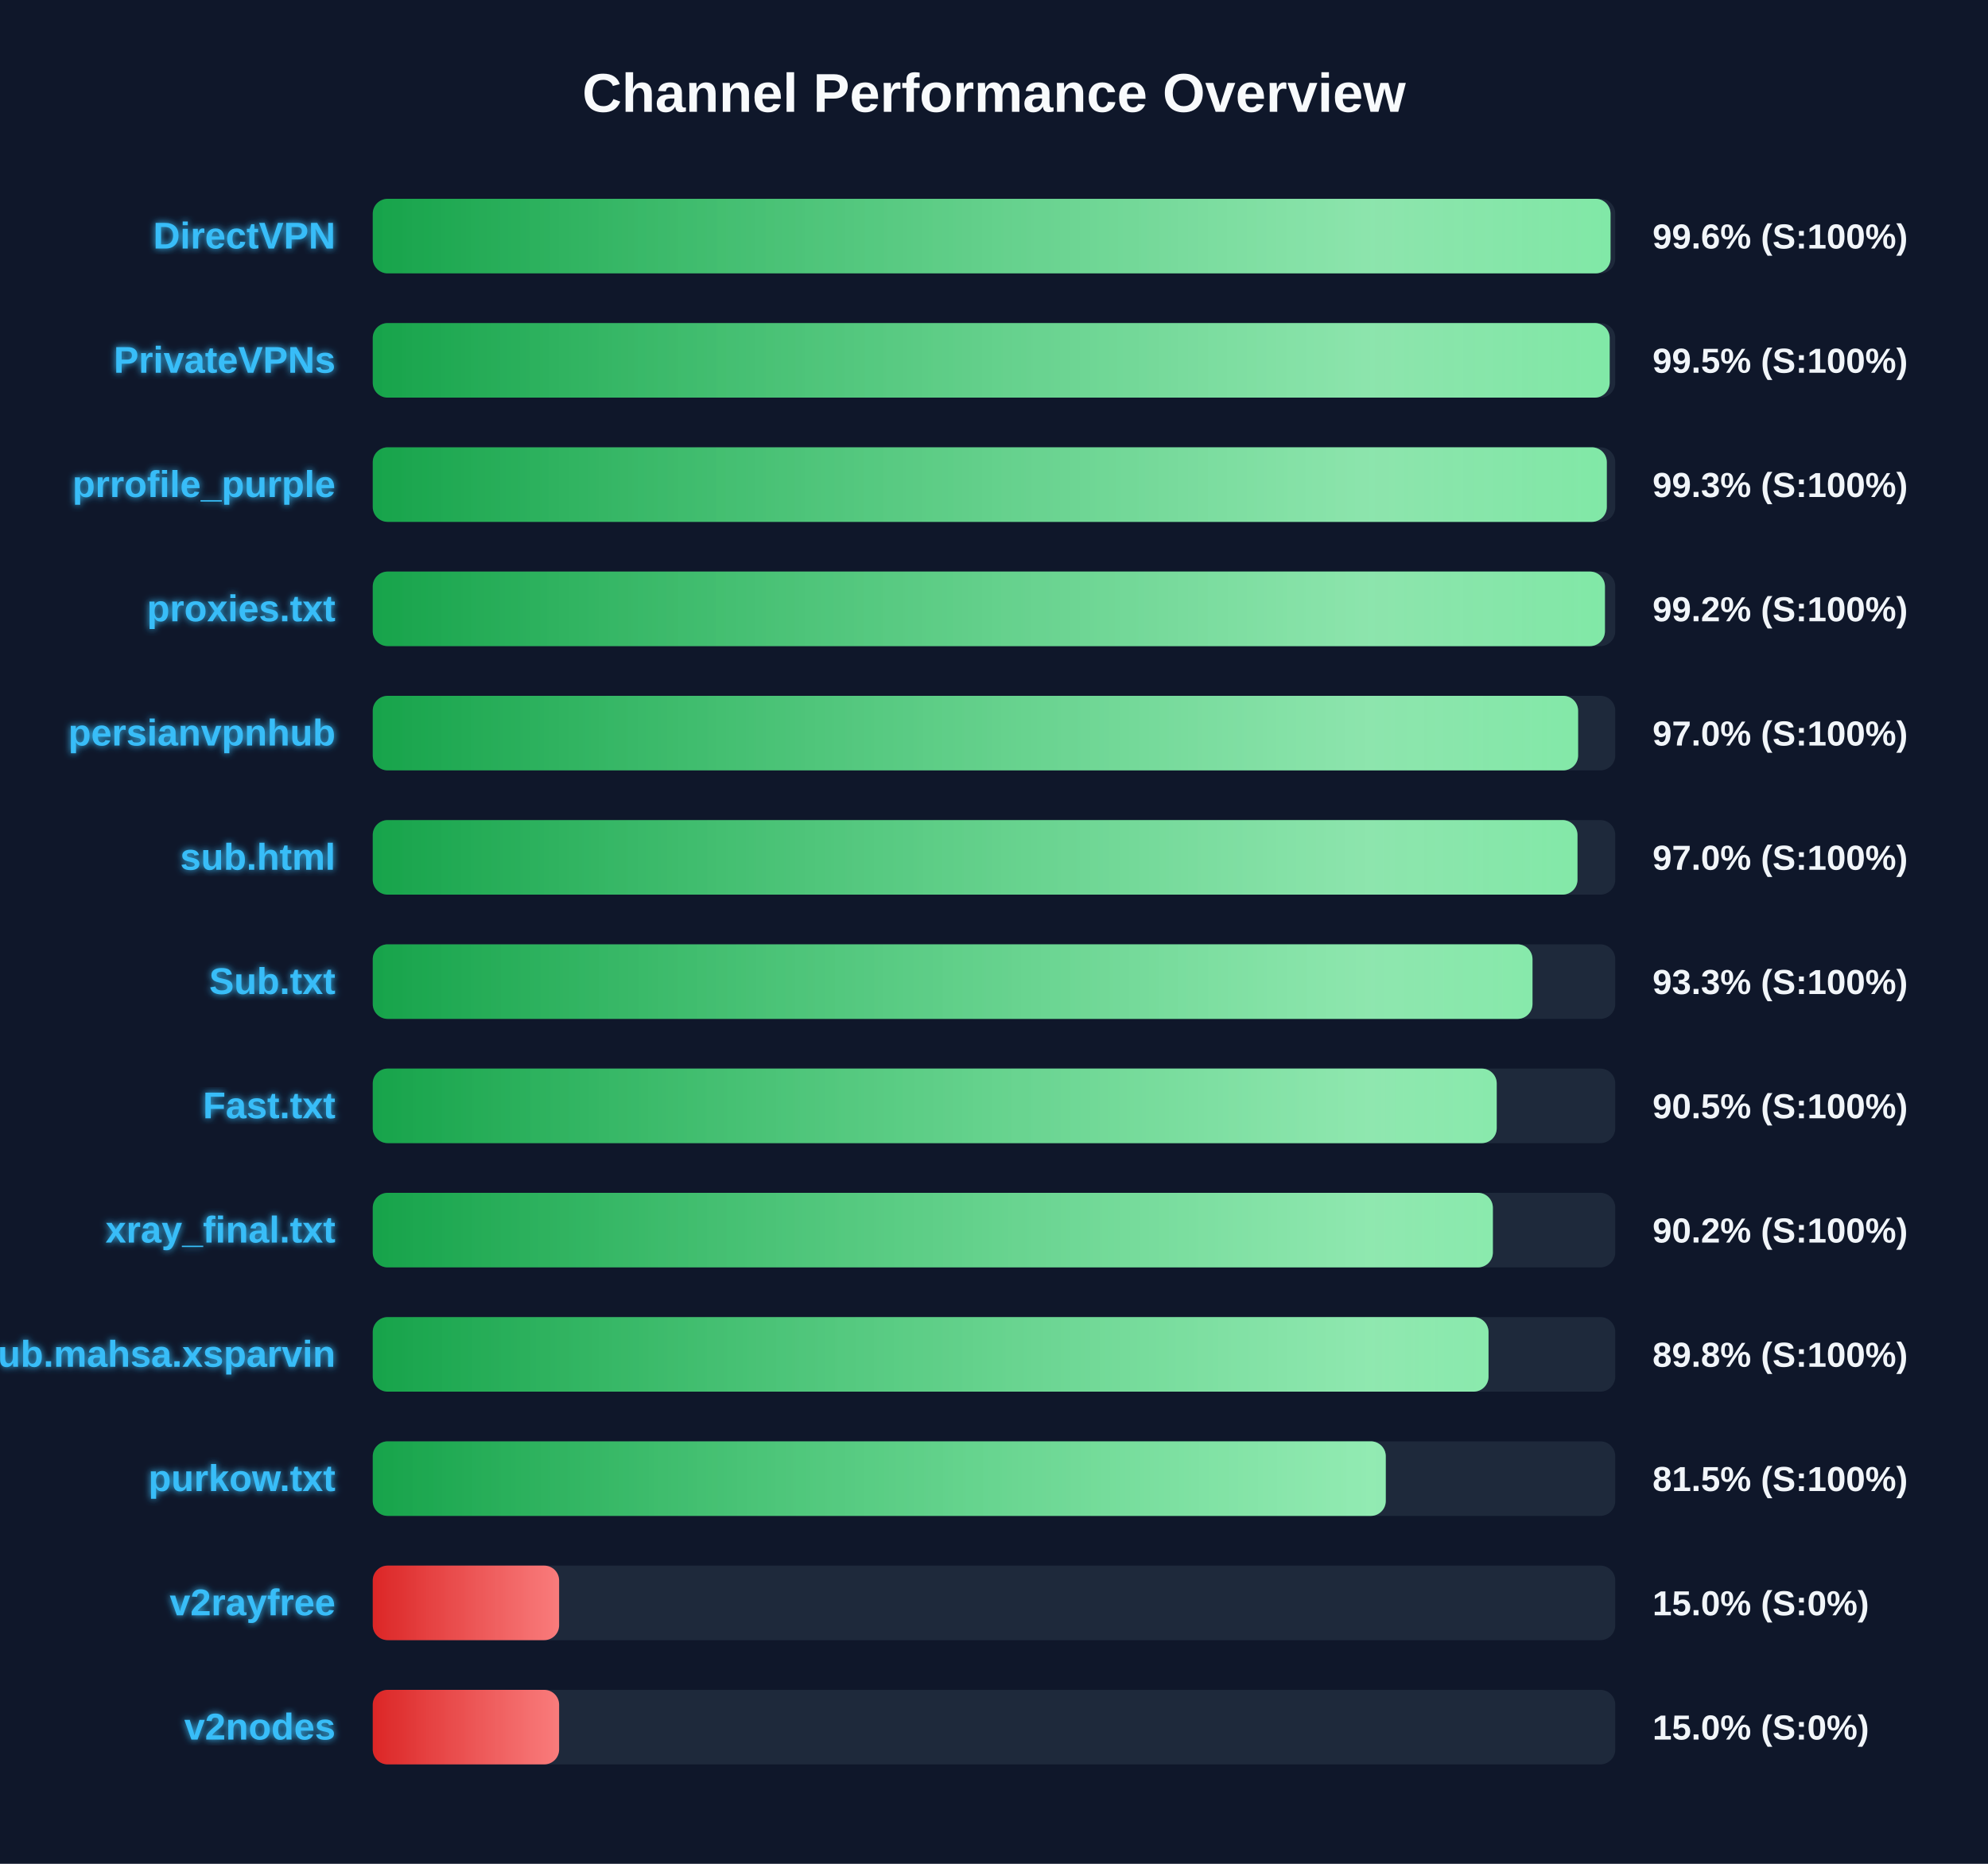
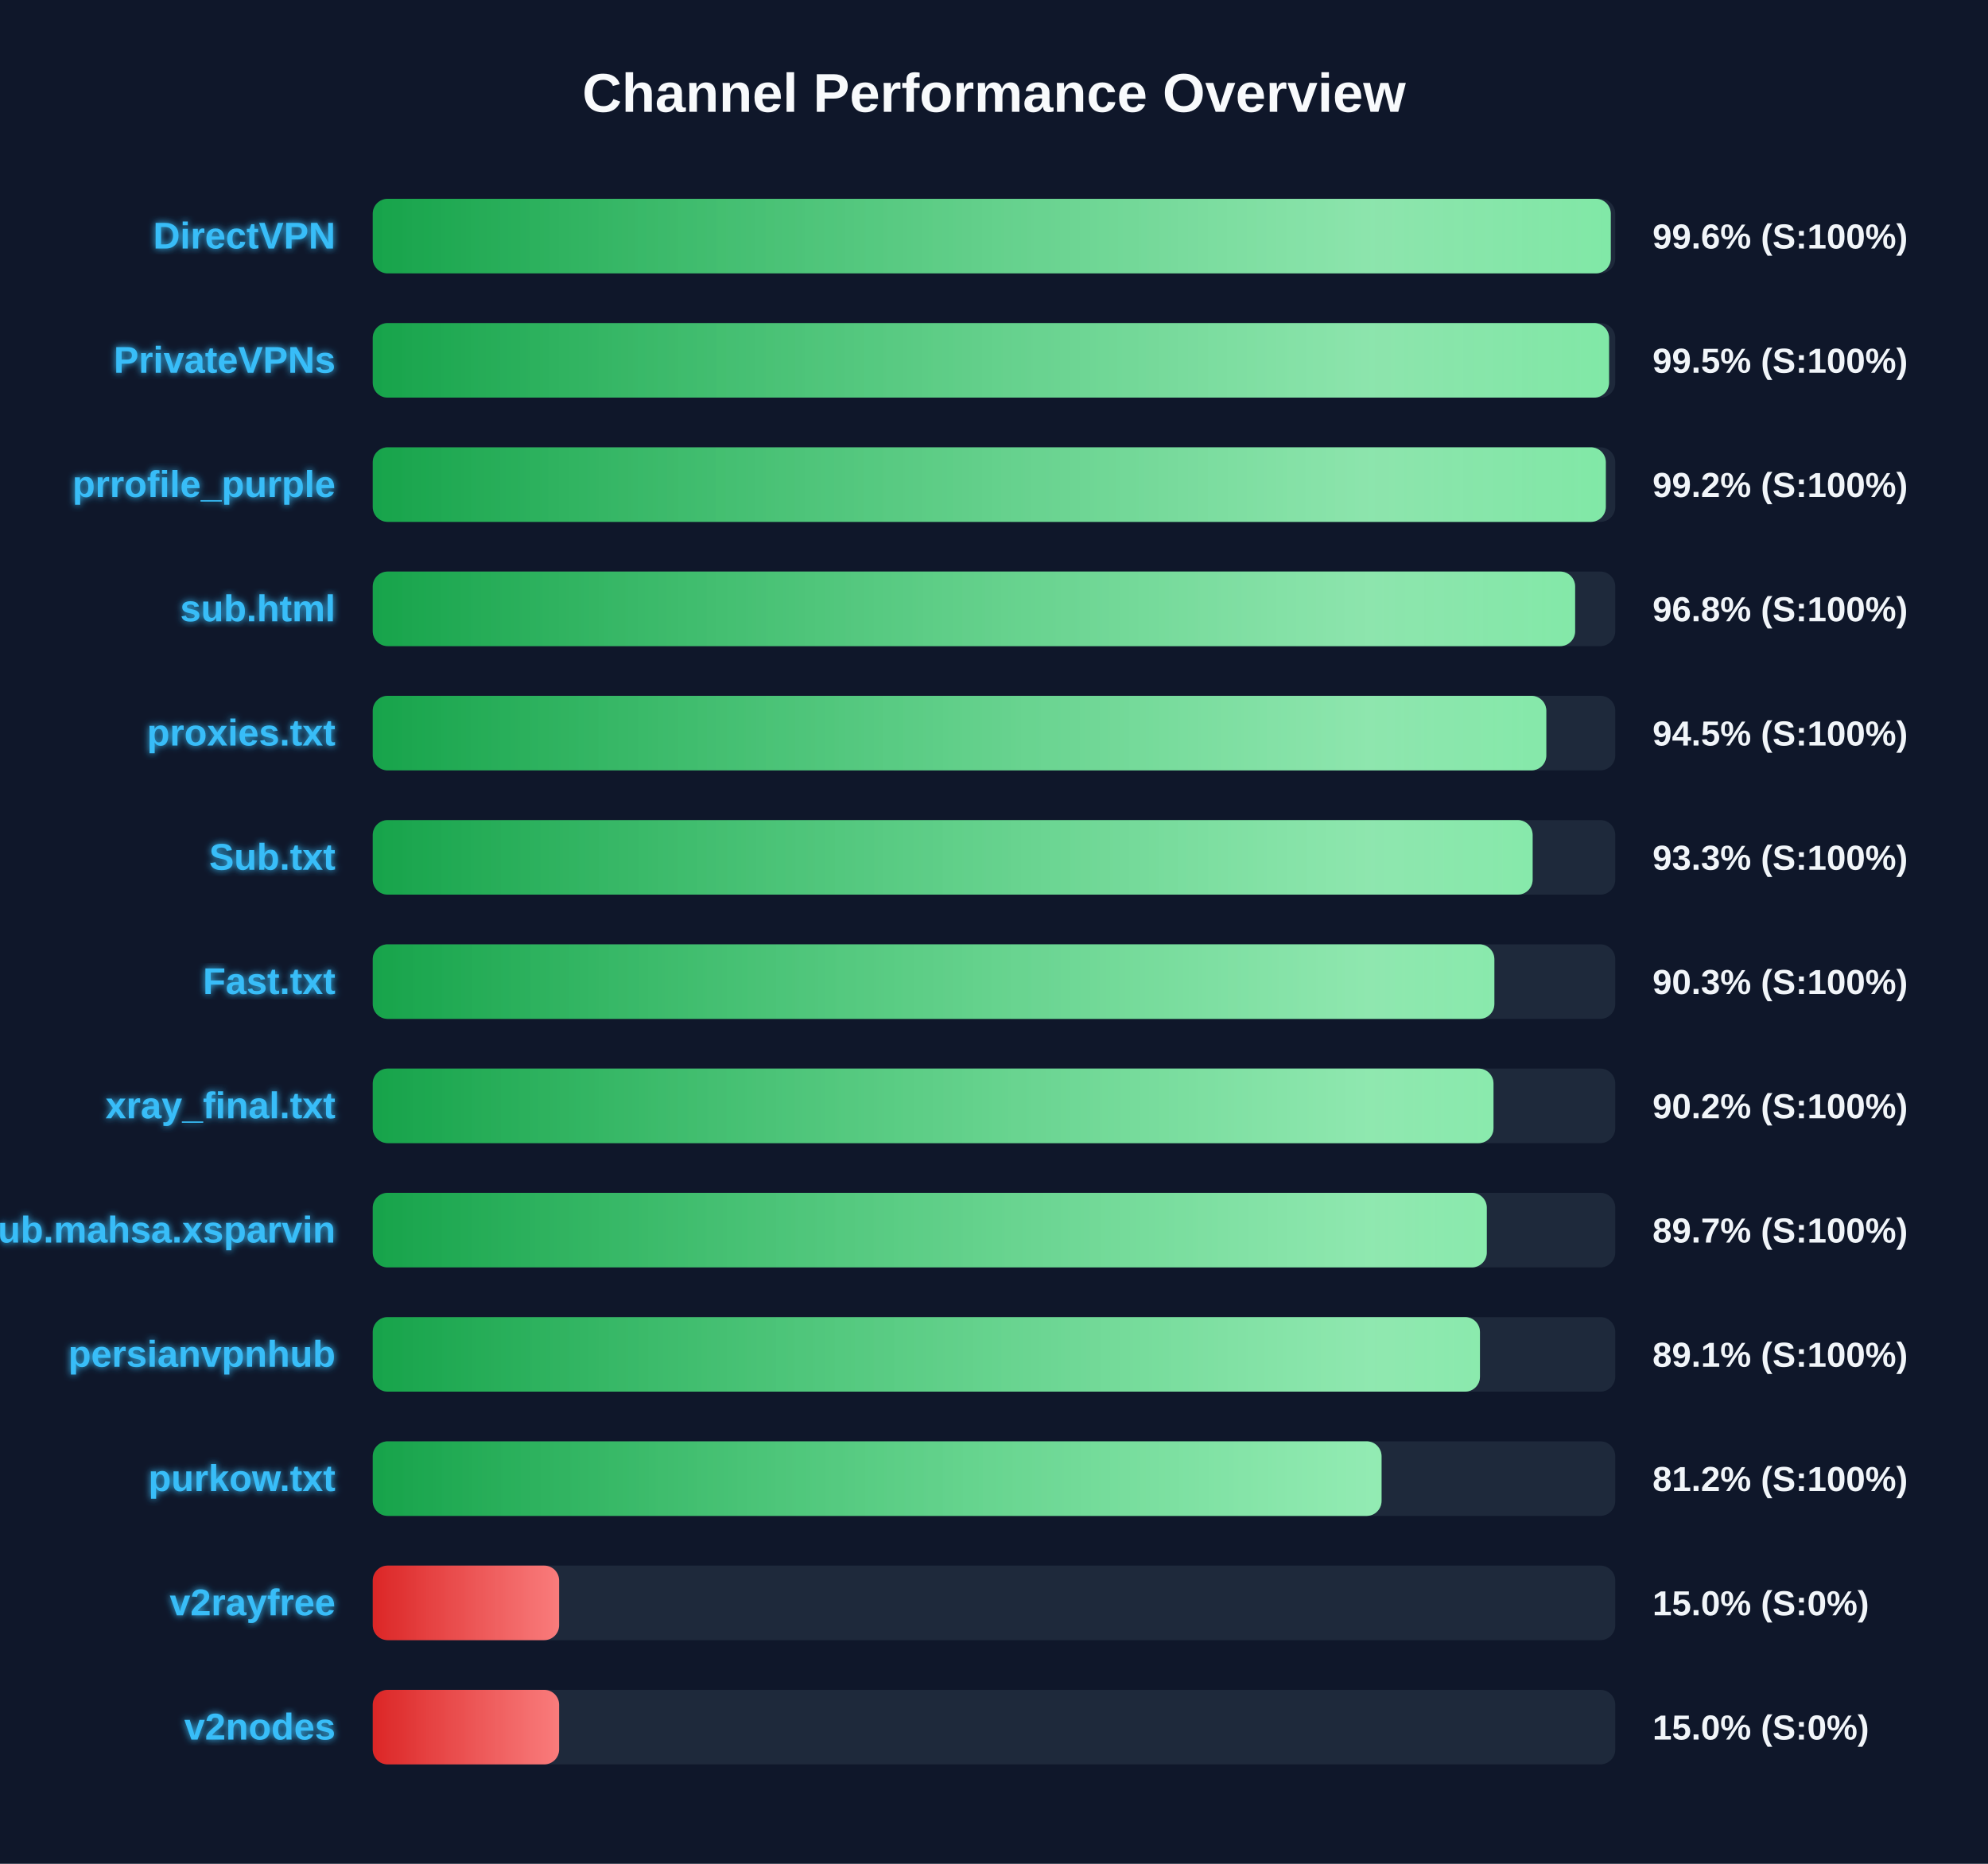
<svg xmlns="http://www.w3.org/2000/svg" width="800" height="750" version="1.1">
  <defs>
    <linearGradient id="grad-green" x1="0%" y1="0%" x2="100%" y2="0%">
      <stop offset="0%" stop-color="#16a34a" />
      <stop offset="100%" stop-color="#4ade80" />
    </linearGradient>
    <linearGradient id="grad-yellow" x1="0%" y1="0%" x2="100%" y2="0%">
      <stop offset="0%" stop-color="#ca8a04" />
      <stop offset="100%" stop-color="#fde047" />
    </linearGradient>
    <linearGradient id="grad-red" x1="0%" y1="0%" x2="100%" y2="0%">
      <stop offset="0%" stop-color="#dc2626" />
      <stop offset="100%" stop-color="#f87171" />
    </linearGradient>
    <linearGradient id="shimmer" x1="0%" y1="0%" x2="100%" y2="0%">
      <stop offset="0%" stop-color="rgba(255,255,255,0)" />
      <stop offset="50%" stop-color="rgba(255,255,255,0.4)" />
      <stop offset="100%" stop-color="rgba(255,255,255,0)" />
    </linearGradient>
    <filter id="glow" x="-20%" y="-20%" width="140%" height="140%">
      <feGaussianBlur stdDeviation="1.5" result="blur" />
      <feComposite in="SourceGraphic" in2="blur" operator="over" />
    </filter>
  </defs>
  <style>
        .bg-rect { fill: #0f172a; }
        .title { font: bold 22px 'Segoe UI', Arial, sans-serif; fill: #f8fafc; }
        .row { font: bold 15px 'Segoe UI', Arial, sans-serif; fill: #38bdf8; filter: url(#glow); }
        .score { font: bold 14px 'Segoe UI', Arial, sans-serif; fill: #f1f5f9; }
        @keyframes shimmer-anim {
            0% { transform: translateX(-100%); }
            100% { transform: translateX(200%); }
        }
        .shimmer-rect {
            animation: shimmer-anim 2.5s infinite linear;
        }
    </style>
  <rect width="100%" height="100%" class="bg-rect" />
  <text x="400" y="45" text-anchor="middle" class="title">Channel Performance Overview</text>
  <rect x="150" y="80" width="500" height="30" fill="#1e293b" rx="6" />
  <clipPath id="clip-0">
-     <rect x="150" y="80" width="498.1" height="30" rx="6" />
+     <rect x="150" y="80" width="498.2" height="30" rx="6" />
  </clipPath>
-   <rect x="150" y="80" width="498.1" height="30" fill="url(#grad-green)" rx="6" />
+   <rect x="150" y="80" width="498.2" height="30" fill="url(#grad-green)" rx="6" />
  <g clip-path="url(#clip-0)">
    <rect x="150" y="80" width="100%" height="30" fill="url(#shimmer)" class="shimmer-rect" />
  </g>
  <text x="135" y="100" text-anchor="end" class="row">DirectVPN</text>
  <text x="665" y="100" text-anchor="start" class="score">99.6% (S:100%)</text>
  <rect x="150" y="130" width="500" height="30" fill="#1e293b" rx="6" />
  <clipPath id="clip-1">
-     <rect x="150" y="130" width="497.75" height="30" rx="6" />
+     <rect x="150" y="130" width="497.5" height="30" rx="6" />
  </clipPath>
-   <rect x="150" y="130" width="497.75" height="30" fill="url(#grad-green)" rx="6" />
+   <rect x="150" y="130" width="497.5" height="30" fill="url(#grad-green)" rx="6" />
  <g clip-path="url(#clip-1)">
    <rect x="150" y="130" width="100%" height="30" fill="url(#shimmer)" class="shimmer-rect" />
  </g>
  <text x="135" y="150" text-anchor="end" class="row">PrivateVPNs</text>
  <text x="665" y="150" text-anchor="start" class="score">99.5% (S:100%)</text>
  <rect x="150" y="180" width="500" height="30" fill="#1e293b" rx="6" />
  <clipPath id="clip-2">
-     <rect x="150" y="180" width="496.6" height="30" rx="6" />
+     <rect x="150" y="180" width="496.2" height="30" rx="6" />
  </clipPath>
-   <rect x="150" y="180" width="496.6" height="30" fill="url(#grad-green)" rx="6" />
+   <rect x="150" y="180" width="496.2" height="30" fill="url(#grad-green)" rx="6" />
  <g clip-path="url(#clip-2)">
    <rect x="150" y="180" width="100%" height="30" fill="url(#shimmer)" class="shimmer-rect" />
  </g>
  <text x="135" y="200" text-anchor="end" class="row">prrofile_purple</text>
-   <text x="665" y="200" text-anchor="start" class="score">99.3% (S:100%)</text>
+   <text x="665" y="200" text-anchor="start" class="score">99.2% (S:100%)</text>
  <rect x="150" y="230" width="500" height="30" fill="#1e293b" rx="6" />
  <clipPath id="clip-3">
-     <rect x="150" y="230" width="495.85" height="30" rx="6" />
+     <rect x="150" y="230" width="483.85" height="30" rx="6" />
  </clipPath>
-   <rect x="150" y="230" width="495.85" height="30" fill="url(#grad-green)" rx="6" />
+   <rect x="150" y="230" width="483.85" height="30" fill="url(#grad-green)" rx="6" />
  <g clip-path="url(#clip-3)">
    <rect x="150" y="230" width="100%" height="30" fill="url(#shimmer)" class="shimmer-rect" />
  </g>
-   <text x="135" y="250" text-anchor="end" class="row">proxies.txt</text>
-   <text x="665" y="250" text-anchor="start" class="score">99.2% (S:100%)</text>
+   <text x="135" y="250" text-anchor="end" class="row">sub.html</text>
+   <text x="665" y="250" text-anchor="start" class="score">96.8% (S:100%)</text>
  <rect x="150" y="280" width="500" height="30" fill="#1e293b" rx="6" />
  <clipPath id="clip-4">
-     <rect x="150" y="280" width="485.05" height="30" rx="6" />
+     <rect x="150" y="280" width="472.25" height="30" rx="6" />
  </clipPath>
-   <rect x="150" y="280" width="485.05" height="30" fill="url(#grad-green)" rx="6" />
+   <rect x="150" y="280" width="472.25" height="30" fill="url(#grad-green)" rx="6" />
  <g clip-path="url(#clip-4)">
    <rect x="150" y="280" width="100%" height="30" fill="url(#shimmer)" class="shimmer-rect" />
  </g>
-   <text x="135" y="300" text-anchor="end" class="row">persianvpnhub</text>
-   <text x="665" y="300" text-anchor="start" class="score">97.0% (S:100%)</text>
+   <text x="135" y="300" text-anchor="end" class="row">proxies.txt</text>
+   <text x="665" y="300" text-anchor="start" class="score">94.5% (S:100%)</text>
  <rect x="150" y="330" width="500" height="30" fill="#1e293b" rx="6" />
  <clipPath id="clip-5">
-     <rect x="150" y="330" width="484.8" height="30" rx="6" />
+     <rect x="150" y="330" width="466.75" height="30" rx="6" />
  </clipPath>
-   <rect x="150" y="330" width="484.8" height="30" fill="url(#grad-green)" rx="6" />
+   <rect x="150" y="330" width="466.75" height="30" fill="url(#grad-green)" rx="6" />
  <g clip-path="url(#clip-5)">
    <rect x="150" y="330" width="100%" height="30" fill="url(#shimmer)" class="shimmer-rect" />
  </g>
-   <text x="135" y="350" text-anchor="end" class="row">sub.html</text>
-   <text x="665" y="350" text-anchor="start" class="score">97.0% (S:100%)</text>
+   <text x="135" y="350" text-anchor="end" class="row">Sub.txt</text>
+   <text x="665" y="350" text-anchor="start" class="score">93.3% (S:100%)</text>
  <rect x="150" y="380" width="500" height="30" fill="#1e293b" rx="6" />
  <clipPath id="clip-6">
-     <rect x="150" y="380" width="466.7" height="30" rx="6" />
+     <rect x="150" y="380" width="451.35" height="30" rx="6" />
  </clipPath>
-   <rect x="150" y="380" width="466.7" height="30" fill="url(#grad-green)" rx="6" />
+   <rect x="150" y="380" width="451.35" height="30" fill="url(#grad-green)" rx="6" />
  <g clip-path="url(#clip-6)">
    <rect x="150" y="380" width="100%" height="30" fill="url(#shimmer)" class="shimmer-rect" />
  </g>
-   <text x="135" y="400" text-anchor="end" class="row">Sub.txt</text>
-   <text x="665" y="400" text-anchor="start" class="score">93.3% (S:100%)</text>
+   <text x="135" y="400" text-anchor="end" class="row">Fast.txt</text>
+   <text x="665" y="400" text-anchor="start" class="score">90.3% (S:100%)</text>
  <rect x="150" y="430" width="500" height="30" fill="#1e293b" rx="6" />
  <clipPath id="clip-7">
-     <rect x="150" y="430" width="452.3" height="30" rx="6" />
+     <rect x="150" y="430" width="451.0" height="30" rx="6" />
  </clipPath>
-   <rect x="150" y="430" width="452.3" height="30" fill="url(#grad-green)" rx="6" />
+   <rect x="150" y="430" width="451.0" height="30" fill="url(#grad-green)" rx="6" />
  <g clip-path="url(#clip-7)">
    <rect x="150" y="430" width="100%" height="30" fill="url(#shimmer)" class="shimmer-rect" />
  </g>
-   <text x="135" y="450" text-anchor="end" class="row">Fast.txt</text>
-   <text x="665" y="450" text-anchor="start" class="score">90.5% (S:100%)</text>
+   <text x="135" y="450" text-anchor="end" class="row">xray_final.txt</text>
+   <text x="665" y="450" text-anchor="start" class="score">90.2% (S:100%)</text>
  <rect x="150" y="480" width="500" height="30" fill="#1e293b" rx="6" />
  <clipPath id="clip-8">
-     <rect x="150" y="480" width="450.75" height="30" rx="6" />
+     <rect x="150" y="480" width="448.3" height="30" rx="6" />
  </clipPath>
-   <rect x="150" y="480" width="450.75" height="30" fill="url(#grad-green)" rx="6" />
+   <rect x="150" y="480" width="448.3" height="30" fill="url(#grad-green)" rx="6" />
  <g clip-path="url(#clip-8)">
    <rect x="150" y="480" width="100%" height="30" fill="url(#shimmer)" class="shimmer-rect" />
  </g>
-   <text x="135" y="500" text-anchor="end" class="row">xray_final.txt</text>
-   <text x="665" y="500" text-anchor="start" class="score">90.2% (S:100%)</text>
+   <text x="135" y="500" text-anchor="end" class="row">Sub.mahsa.xsparvin</text>
+   <text x="665" y="500" text-anchor="start" class="score">89.7% (S:100%)</text>
  <rect x="150" y="530" width="500" height="30" fill="#1e293b" rx="6" />
  <clipPath id="clip-9">
-     <rect x="150" y="530" width="449.0" height="30" rx="6" />
+     <rect x="150" y="530" width="445.55" height="30" rx="6" />
  </clipPath>
-   <rect x="150" y="530" width="449.0" height="30" fill="url(#grad-green)" rx="6" />
+   <rect x="150" y="530" width="445.55" height="30" fill="url(#grad-green)" rx="6" />
  <g clip-path="url(#clip-9)">
    <rect x="150" y="530" width="100%" height="30" fill="url(#shimmer)" class="shimmer-rect" />
  </g>
-   <text x="135" y="550" text-anchor="end" class="row">Sub.mahsa.xsparvin</text>
-   <text x="665" y="550" text-anchor="start" class="score">89.8% (S:100%)</text>
+   <text x="135" y="550" text-anchor="end" class="row">persianvpnhub</text>
+   <text x="665" y="550" text-anchor="start" class="score">89.1% (S:100%)</text>
  <rect x="150" y="580" width="500" height="30" fill="#1e293b" rx="6" />
  <clipPath id="clip-10">
-     <rect x="150" y="580" width="407.65" height="30" rx="6" />
+     <rect x="150" y="580" width="405.95" height="30" rx="6" />
  </clipPath>
-   <rect x="150" y="580" width="407.65" height="30" fill="url(#grad-green)" rx="6" />
+   <rect x="150" y="580" width="405.95" height="30" fill="url(#grad-green)" rx="6" />
  <g clip-path="url(#clip-10)">
    <rect x="150" y="580" width="100%" height="30" fill="url(#shimmer)" class="shimmer-rect" />
  </g>
  <text x="135" y="600" text-anchor="end" class="row">purkow.txt</text>
-   <text x="665" y="600" text-anchor="start" class="score">81.5% (S:100%)</text>
+   <text x="665" y="600" text-anchor="start" class="score">81.2% (S:100%)</text>
  <rect x="150" y="630" width="500" height="30" fill="#1e293b" rx="6" />
  <clipPath id="clip-11">
    <rect x="150" y="630" width="75.0" height="30" rx="6" />
  </clipPath>
  <rect x="150" y="630" width="75.0" height="30" fill="url(#grad-red)" rx="6" />
  <g clip-path="url(#clip-11)">
    <rect x="150" y="630" width="100%" height="30" fill="url(#shimmer)" class="shimmer-rect" />
  </g>
  <text x="135" y="650" text-anchor="end" class="row">v2rayfree</text>
  <text x="665" y="650" text-anchor="start" class="score">15.0% (S:0%)</text>
  <rect x="150" y="680" width="500" height="30" fill="#1e293b" rx="6" />
  <clipPath id="clip-12">
    <rect x="150" y="680" width="75.0" height="30" rx="6" />
  </clipPath>
  <rect x="150" y="680" width="75.0" height="30" fill="url(#grad-red)" rx="6" />
  <g clip-path="url(#clip-12)">
    <rect x="150" y="680" width="100%" height="30" fill="url(#shimmer)" class="shimmer-rect" />
  </g>
  <text x="135" y="700" text-anchor="end" class="row">v2nodes</text>
  <text x="665" y="700" text-anchor="start" class="score">15.0% (S:0%)</text>
</svg>
